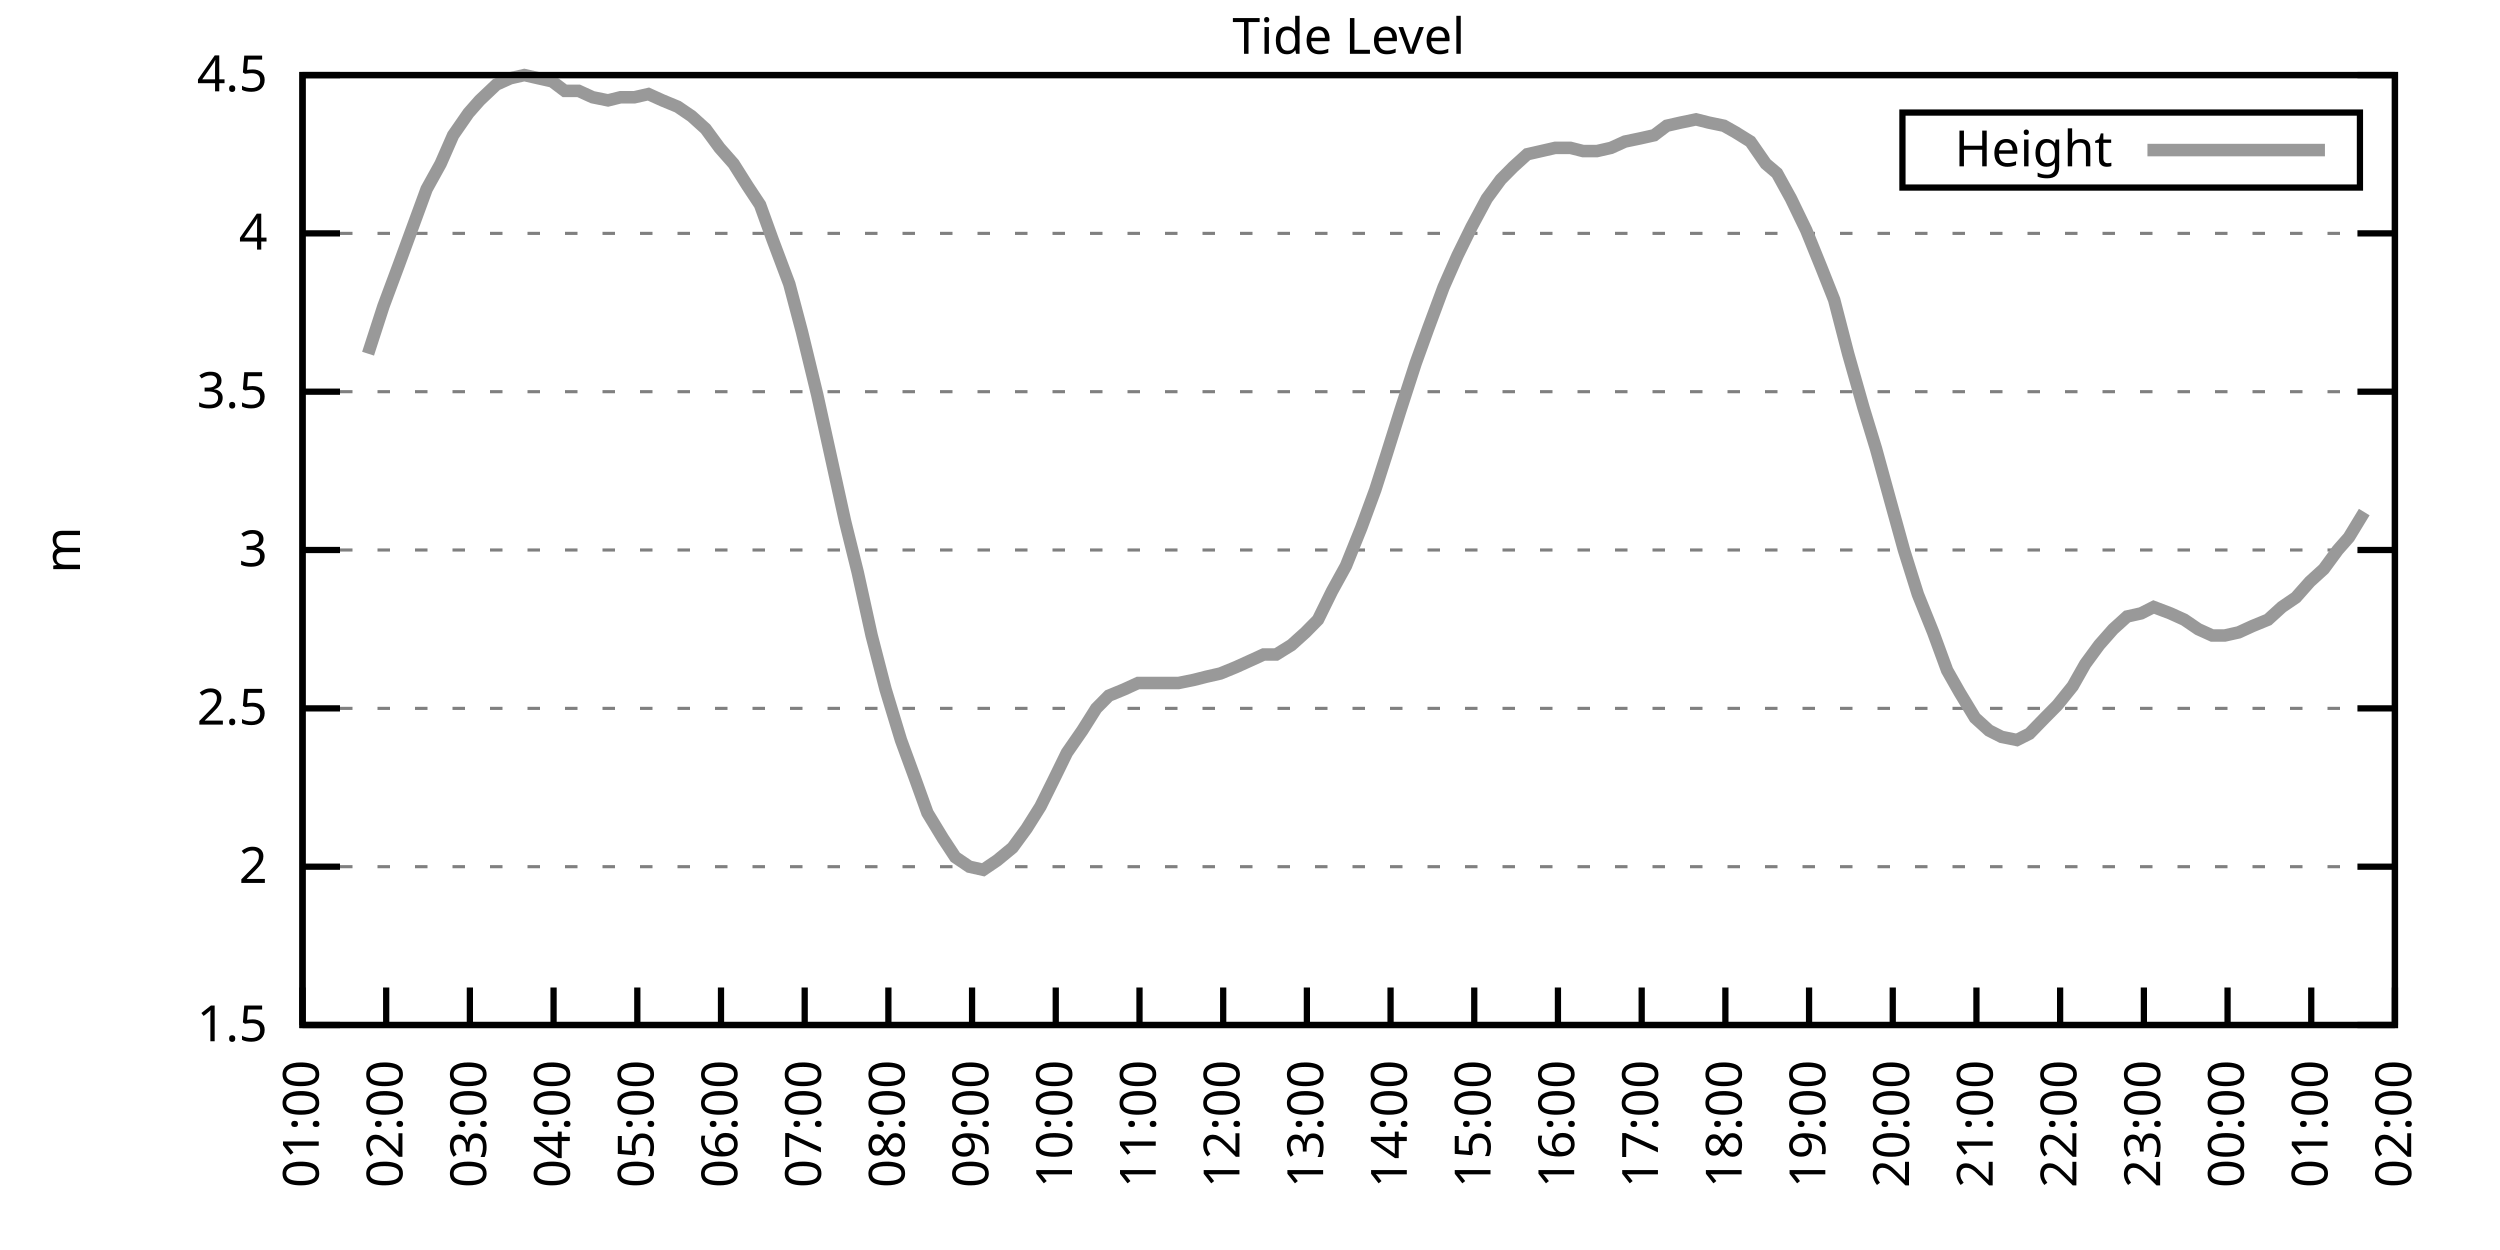
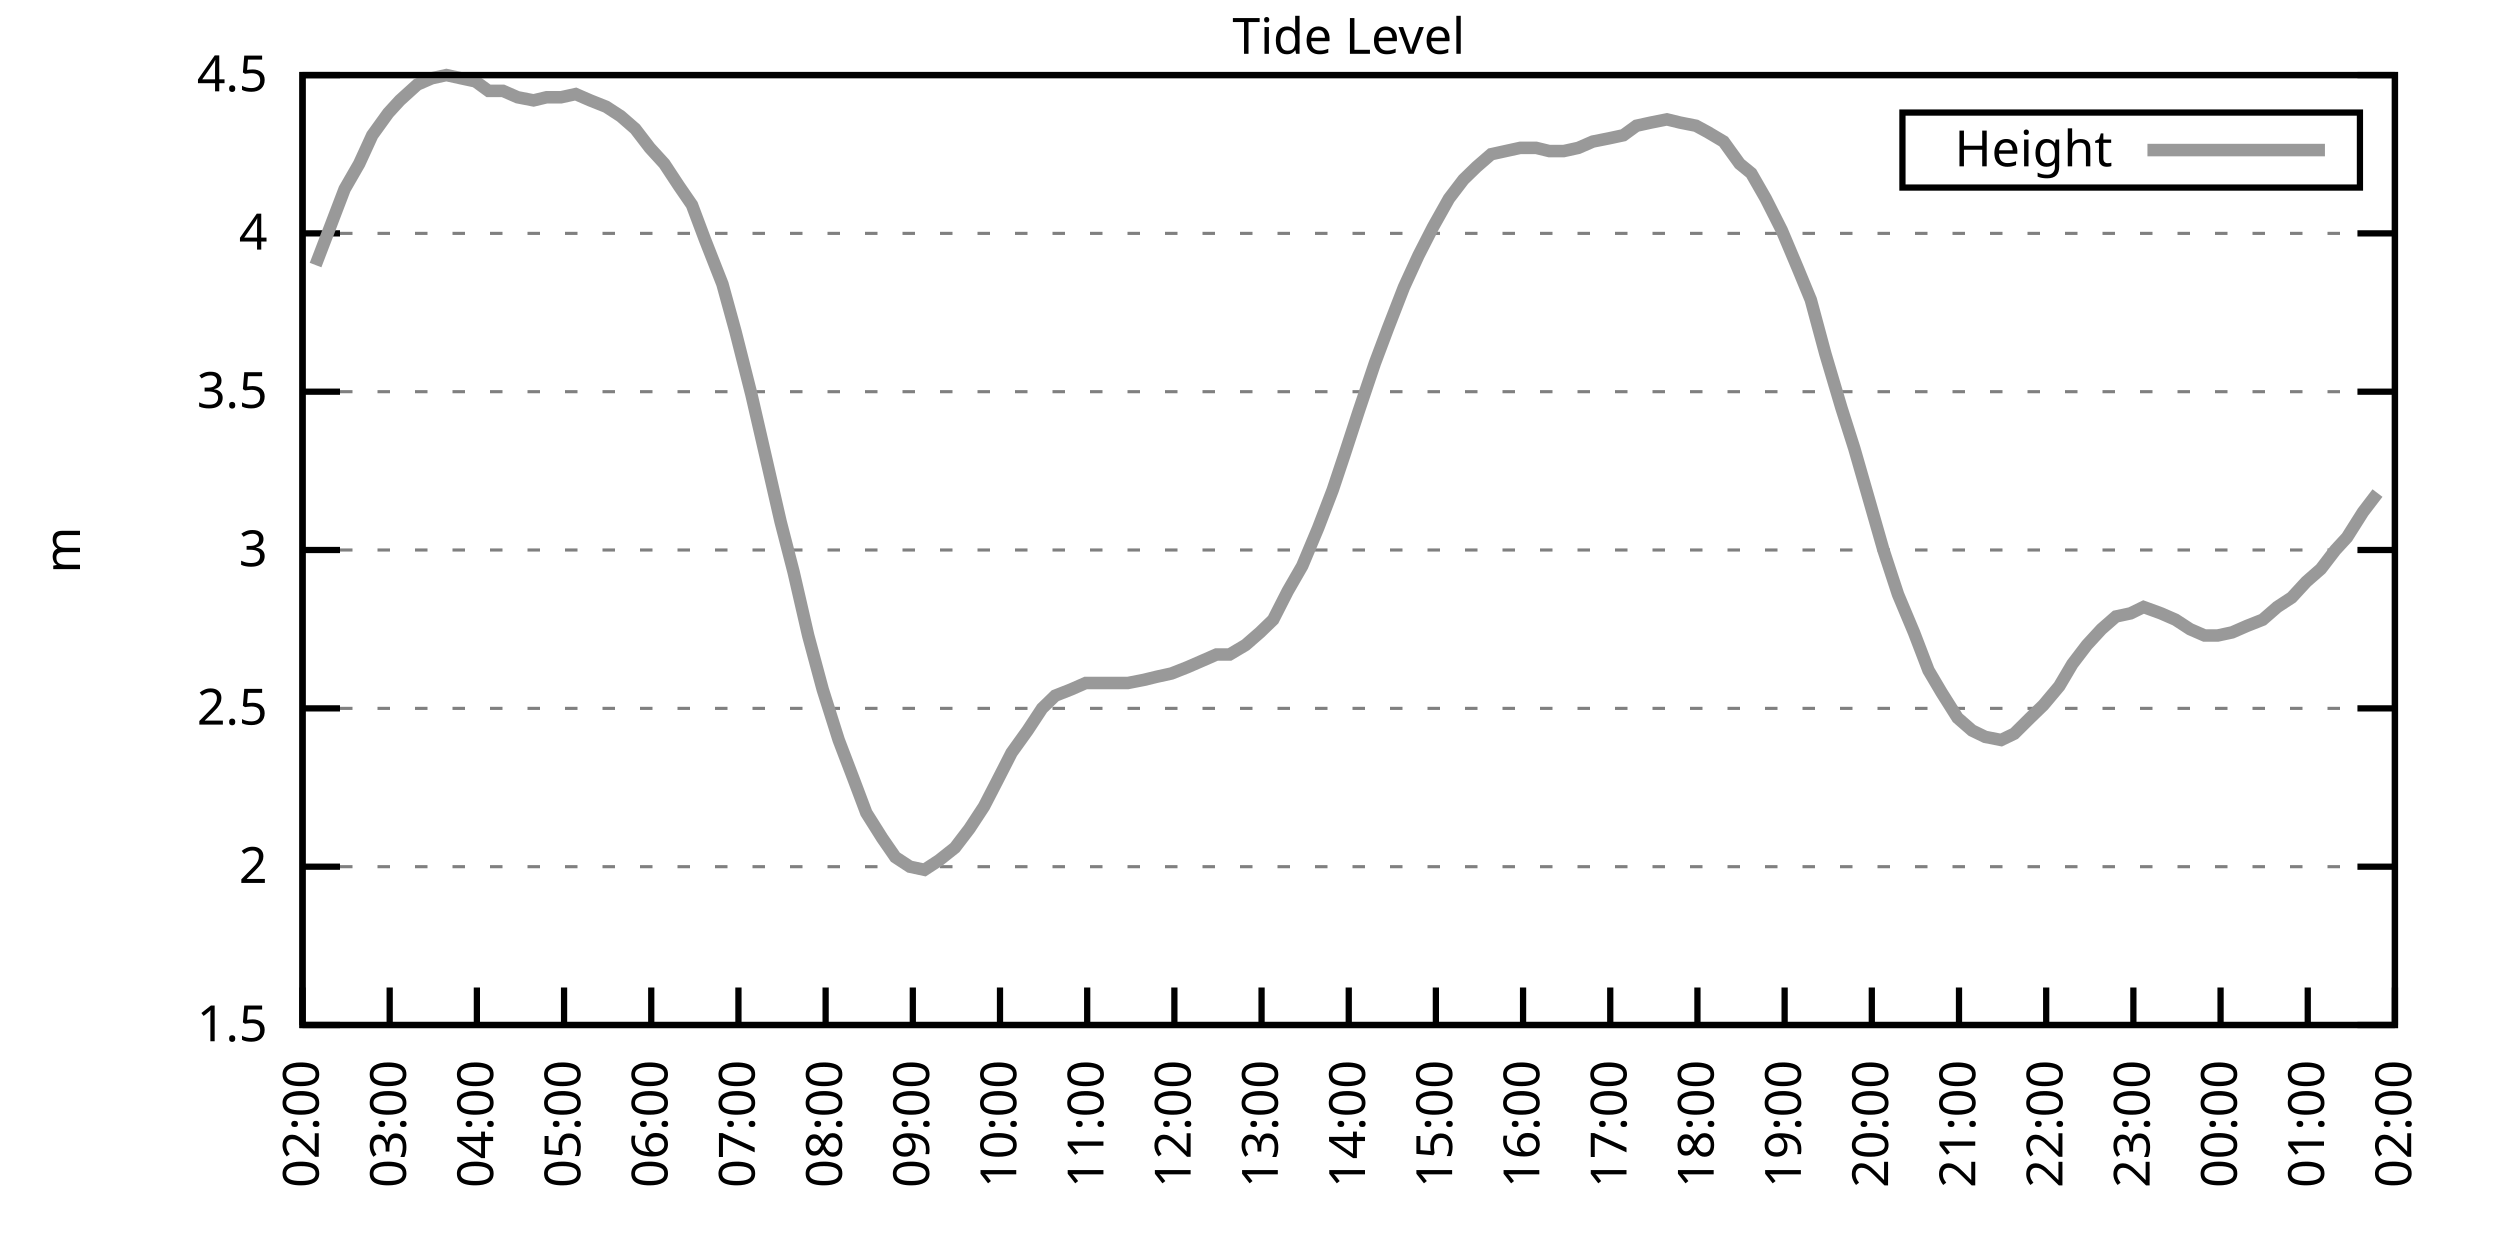
<svg xmlns="http://www.w3.org/2000/svg" xmlns:xlink="http://www.w3.org/1999/xlink" width="400" height="200" viewBox="0 0 400 200">
  <g id="gnuplot_canvas">
    <rect x="0" y="0" width="400" height="200" fill="none" />
    <defs>
      <circle id="gpDot" r="0.5" stroke-width="0.5" stroke="currentColor" />
      <path id="gpPt0" stroke-width="0.333" stroke="currentColor" d="M-1,0 h2 M0,-1 v2" />
      <path id="gpPt1" stroke-width="0.333" stroke="currentColor" d="M-1,-1 L1,1 M1,-1 L-1,1" />
      <path id="gpPt2" stroke-width="0.333" stroke="currentColor" d="M-1,0 L1,0 M0,-1 L0,1 M-1,-1 L1,1 M-1,1 L1,-1" />
      <rect id="gpPt3" stroke-width="0.333" stroke="currentColor" x="-1" y="-1" width="2" height="2" />
      <rect id="gpPt4" stroke-width="0.333" stroke="currentColor" fill="currentColor" x="-1" y="-1" width="2" height="2" />
      <circle id="gpPt5" stroke-width="0.333" stroke="currentColor" cx="0" cy="0" r="1" />
      <use xlink:href="#gpPt5" id="gpPt6" fill="currentColor" stroke="none" />
      <path id="gpPt7" stroke-width="0.333" stroke="currentColor" d="M0,-1.33 L-1.33,0.67 L1.33,0.67 z" />
      <use xlink:href="#gpPt7" id="gpPt8" fill="currentColor" stroke="none" />
      <use xlink:href="#gpPt7" id="gpPt9" stroke="currentColor" transform="rotate(180)" />
      <use xlink:href="#gpPt9" id="gpPt10" fill="currentColor" stroke="none" />
      <use xlink:href="#gpPt3" id="gpPt11" stroke="currentColor" transform="rotate(45)" />
      <use xlink:href="#gpPt11" id="gpPt12" fill="currentColor" stroke="none" />
      <path id="gpPt13" stroke-width="0.333" stroke="currentColor" d="M0,1.330 L1.265,0.411 L0.782,-1.067 L-0.782,-1.076 L-1.265,0.411 z" />
      <use xlink:href="#gpPt13" id="gpPt14" fill="currentColor" stroke="none" />
      <filter id="textbox" filterUnits="objectBoundingBox" x="0" y="0" height="1" width="1">
        <feFlood flood-color="white" flood-opacity="1" result="bgnd" />
        <feComposite in="SourceGraphic" in2="bgnd" operator="atop" />
      </filter>
      <filter id="greybox" filterUnits="objectBoundingBox" x="0" y="0" height="1" width="1">
        <feFlood flood-color="lightgrey" flood-opacity="1" result="grey" />
        <feComposite in="SourceGraphic" in2="grey" operator="atop" />
      </filter>
    </defs>
    <g fill="none" color="white" stroke="currentColor" stroke-width="1.00" stroke-linecap="butt" stroke-linejoin="miter">
</g>
    <g fill="none" color="black" stroke="currentColor" stroke-width="1.00" stroke-linecap="butt" stroke-linejoin="miter">
      <g stroke="none" shape-rendering="crispEdges">
        <polygon fill="rgb(255, 255, 255)" points="48.40,164.00 383.18,164.00 383.18,12.02 48.40,12.02 " />
      </g>
    </g>
    <g fill="none" color="black" stroke="currentColor" stroke-width="1.00" stroke-linecap="butt" stroke-linejoin="miter">
</g>
    <g fill="none" color="black" stroke="black" stroke-width="0.50" stroke-linecap="butt" stroke-linejoin="miter">
</g>
    <g fill="none" color="gray" stroke="currentColor" stroke-width="0.50" stroke-linecap="butt" stroke-linejoin="miter">
      <path stroke="gray" stroke-dasharray="2,4" class="gridline" d="M48.40,164.00 L383.19,164.00  " />
    </g>
    <g fill="none" color="gray" stroke="gray" stroke-width="1.00" stroke-linecap="butt" stroke-linejoin="miter">
</g>
    <g fill="none" color="black" stroke="currentColor" stroke-width="1.00" stroke-linecap="butt" stroke-linejoin="miter">
      <path stroke="black" d="M48.40,164.00 L54.40,164.00 M383.19,164.00 L377.19,164.00  " />
      <g transform="translate(42.80,166.60)" stroke="none" fill="black" font-family="Sans" font-size="8.00" text-anchor="end">
        <text>
          <tspan font-family="Sans"> 1.5</tspan>
        </text>
      </g>
    </g>
    <g fill="none" color="black" stroke="currentColor" stroke-width="1.00" stroke-linecap="butt" stroke-linejoin="miter">
</g>
    <g fill="none" color="black" stroke="black" stroke-width="0.50" stroke-linecap="butt" stroke-linejoin="miter">
</g>
    <g fill="none" color="gray" stroke="currentColor" stroke-width="0.50" stroke-linecap="butt" stroke-linejoin="miter">
      <path stroke="gray" stroke-dasharray="2,4" class="gridline" d="M48.40,138.67 L383.19,138.67  " />
    </g>
    <g fill="none" color="gray" stroke="gray" stroke-width="1.00" stroke-linecap="butt" stroke-linejoin="miter">
</g>
    <g fill="none" color="black" stroke="currentColor" stroke-width="1.00" stroke-linecap="butt" stroke-linejoin="miter">
      <path stroke="black" d="M48.40,138.67 L54.40,138.67 M383.19,138.67 L377.19,138.67  " />
      <g transform="translate(42.80,141.27)" stroke="none" fill="black" font-family="Sans" font-size="8.00" text-anchor="end">
        <text>
          <tspan font-family="Sans"> 2</tspan>
        </text>
      </g>
    </g>
    <g fill="none" color="black" stroke="currentColor" stroke-width="1.00" stroke-linecap="butt" stroke-linejoin="miter">
</g>
    <g fill="none" color="black" stroke="black" stroke-width="0.50" stroke-linecap="butt" stroke-linejoin="miter">
</g>
    <g fill="none" color="gray" stroke="currentColor" stroke-width="0.50" stroke-linecap="butt" stroke-linejoin="miter">
      <path stroke="gray" stroke-dasharray="2,4" class="gridline" d="M48.40,113.34 L383.19,113.34  " />
    </g>
    <g fill="none" color="gray" stroke="gray" stroke-width="1.00" stroke-linecap="butt" stroke-linejoin="miter">
</g>
    <g fill="none" color="black" stroke="currentColor" stroke-width="1.00" stroke-linecap="butt" stroke-linejoin="miter">
      <path stroke="black" d="M48.40,113.34 L54.40,113.34 M383.19,113.34 L377.19,113.34  " />
      <g transform="translate(42.80,115.94)" stroke="none" fill="black" font-family="Sans" font-size="8.00" text-anchor="end">
        <text>
          <tspan font-family="Sans"> 2.5</tspan>
        </text>
      </g>
    </g>
    <g fill="none" color="black" stroke="currentColor" stroke-width="1.00" stroke-linecap="butt" stroke-linejoin="miter">
</g>
    <g fill="none" color="black" stroke="black" stroke-width="0.50" stroke-linecap="butt" stroke-linejoin="miter">
</g>
    <g fill="none" color="gray" stroke="currentColor" stroke-width="0.50" stroke-linecap="butt" stroke-linejoin="miter">
      <path stroke="gray" stroke-dasharray="2,4" class="gridline" d="M48.40,88.00 L383.19,88.00  " />
    </g>
    <g fill="none" color="gray" stroke="gray" stroke-width="1.00" stroke-linecap="butt" stroke-linejoin="miter">
</g>
    <g fill="none" color="black" stroke="currentColor" stroke-width="1.00" stroke-linecap="butt" stroke-linejoin="miter">
      <path stroke="black" d="M48.40,88.00 L54.40,88.00 M383.19,88.00 L377.19,88.00  " />
      <g transform="translate(42.80,90.60)" stroke="none" fill="black" font-family="Sans" font-size="8.00" text-anchor="end">
        <text>
          <tspan font-family="Sans"> 3</tspan>
        </text>
      </g>
    </g>
    <g fill="none" color="black" stroke="currentColor" stroke-width="1.00" stroke-linecap="butt" stroke-linejoin="miter">
</g>
    <g fill="none" color="black" stroke="black" stroke-width="0.50" stroke-linecap="butt" stroke-linejoin="miter">
</g>
    <g fill="none" color="gray" stroke="currentColor" stroke-width="0.50" stroke-linecap="butt" stroke-linejoin="miter">
      <path stroke="gray" stroke-dasharray="2,4" class="gridline" d="M48.40,62.67 L383.19,62.67  " />
    </g>
    <g fill="none" color="gray" stroke="gray" stroke-width="1.00" stroke-linecap="butt" stroke-linejoin="miter">
</g>
    <g fill="none" color="black" stroke="currentColor" stroke-width="1.00" stroke-linecap="butt" stroke-linejoin="miter">
      <path stroke="black" d="M48.40,62.67 L54.40,62.67 M383.19,62.67 L377.19,62.67  " />
      <g transform="translate(42.80,65.27)" stroke="none" fill="black" font-family="Sans" font-size="8.00" text-anchor="end">
        <text>
          <tspan font-family="Sans"> 3.5</tspan>
        </text>
      </g>
    </g>
    <g fill="none" color="black" stroke="currentColor" stroke-width="1.00" stroke-linecap="butt" stroke-linejoin="miter">
</g>
    <g fill="none" color="black" stroke="black" stroke-width="0.50" stroke-linecap="butt" stroke-linejoin="miter">
</g>
    <g fill="none" color="gray" stroke="currentColor" stroke-width="0.50" stroke-linecap="butt" stroke-linejoin="miter">
      <path stroke="gray" stroke-dasharray="2,4" class="gridline" d="M48.40,37.34 L383.19,37.34  " />
    </g>
    <g fill="none" color="gray" stroke="gray" stroke-width="1.00" stroke-linecap="butt" stroke-linejoin="miter">
</g>
    <g fill="none" color="black" stroke="currentColor" stroke-width="1.00" stroke-linecap="butt" stroke-linejoin="miter">
      <path stroke="black" d="M48.40,37.34 L54.40,37.34 M383.19,37.34 L377.19,37.34  " />
      <g transform="translate(42.80,39.94)" stroke="none" fill="black" font-family="Sans" font-size="8.00" text-anchor="end">
        <text>
          <tspan font-family="Sans"> 4</tspan>
        </text>
      </g>
    </g>
    <g fill="none" color="black" stroke="currentColor" stroke-width="1.00" stroke-linecap="butt" stroke-linejoin="miter">
</g>
    <g fill="none" color="black" stroke="black" stroke-width="0.50" stroke-linecap="butt" stroke-linejoin="miter">
</g>
    <g fill="none" color="gray" stroke="currentColor" stroke-width="0.50" stroke-linecap="butt" stroke-linejoin="miter">
      <path stroke="gray" stroke-dasharray="2,4" class="gridline" d="M48.40,12.01 L383.19,12.01  " />
    </g>
    <g fill="none" color="gray" stroke="gray" stroke-width="1.00" stroke-linecap="butt" stroke-linejoin="miter">
</g>
    <g fill="none" color="black" stroke="currentColor" stroke-width="1.00" stroke-linecap="butt" stroke-linejoin="miter">
      <path stroke="black" d="M48.40,12.01 L54.40,12.01 M383.19,12.01 L377.19,12.01  " />
      <g transform="translate(42.80,14.61)" stroke="none" fill="black" font-family="Sans" font-size="8.00" text-anchor="end">
        <text>
          <tspan font-family="Sans"> 4.5</tspan>
        </text>
      </g>
    </g>
    <g fill="none" color="black" stroke="currentColor" stroke-width="1.00" stroke-linecap="butt" stroke-linejoin="miter">
      <path stroke="black" d="M48.40,164.00 L48.40,158.00  " />
      <g transform="translate(51.00,169.60) rotate(270.00)" stroke="none" fill="black" font-family="Sans" font-size="8.00" text-anchor="end">
        <text>
-           <tspan font-family="Sans">01:00</tspan>
-         </text>
-       </g>
-     </g>
-     <g fill="none" color="black" stroke="currentColor" stroke-width="1.00" stroke-linecap="butt" stroke-linejoin="miter">
-       <path stroke="black" d="M61.79,164.00 L61.79,158.00  " />
-       <g transform="translate(64.39,169.60) rotate(270.00)" stroke="none" fill="black" font-family="Sans" font-size="8.00" text-anchor="end">
-         <text>
          <tspan font-family="Sans">02:00</tspan>
        </text>
      </g>
    </g>
    <g fill="none" color="black" stroke="currentColor" stroke-width="1.00" stroke-linecap="butt" stroke-linejoin="miter">
-       <path stroke="black" d="M75.18,164.00 L75.18,158.00  " />
-       <g transform="translate(77.78,169.60) rotate(270.00)" stroke="none" fill="black" font-family="Sans" font-size="8.00" text-anchor="end">
+       <path stroke="black" d="M62.35,164.00 L62.35,158.00  " />
+       <g transform="translate(64.95,169.60) rotate(270.00)" stroke="none" fill="black" font-family="Sans" font-size="8.00" text-anchor="end">
        <text>
          <tspan font-family="Sans">03:00</tspan>
        </text>
      </g>
    </g>
    <g fill="none" color="black" stroke="currentColor" stroke-width="1.00" stroke-linecap="butt" stroke-linejoin="miter">
-       <path stroke="black" d="M88.57,164.00 L88.57,158.00  " />
-       <g transform="translate(91.17,169.60) rotate(270.00)" stroke="none" fill="black" font-family="Sans" font-size="8.00" text-anchor="end">
+       <path stroke="black" d="M76.30,164.00 L76.30,158.00  " />
+       <g transform="translate(78.90,169.60) rotate(270.00)" stroke="none" fill="black" font-family="Sans" font-size="8.00" text-anchor="end">
        <text>
          <tspan font-family="Sans">04:00</tspan>
        </text>
      </g>
    </g>
    <g fill="none" color="black" stroke="currentColor" stroke-width="1.00" stroke-linecap="butt" stroke-linejoin="miter">
-       <path stroke="black" d="M101.97,164.00 L101.97,158.00  " />
-       <g transform="translate(104.57,169.60) rotate(270.00)" stroke="none" fill="black" font-family="Sans" font-size="8.00" text-anchor="end">
+       <path stroke="black" d="M90.25,164.00 L90.25,158.00  " />
+       <g transform="translate(92.85,169.60) rotate(270.00)" stroke="none" fill="black" font-family="Sans" font-size="8.00" text-anchor="end">
        <text>
          <tspan font-family="Sans">05:00</tspan>
        </text>
      </g>
    </g>
    <g fill="none" color="black" stroke="currentColor" stroke-width="1.00" stroke-linecap="butt" stroke-linejoin="miter">
-       <path stroke="black" d="M115.36,164.00 L115.36,158.00  " />
-       <g transform="translate(117.96,169.60) rotate(270.00)" stroke="none" fill="black" font-family="Sans" font-size="8.00" text-anchor="end">
+       <path stroke="black" d="M104.20,164.00 L104.20,158.00  " />
+       <g transform="translate(106.80,169.60) rotate(270.00)" stroke="none" fill="black" font-family="Sans" font-size="8.00" text-anchor="end">
        <text>
          <tspan font-family="Sans">06:00</tspan>
        </text>
      </g>
    </g>
    <g fill="none" color="black" stroke="currentColor" stroke-width="1.00" stroke-linecap="butt" stroke-linejoin="miter">
-       <path stroke="black" d="M128.75,164.00 L128.75,158.00  " />
-       <g transform="translate(131.35,169.60) rotate(270.00)" stroke="none" fill="black" font-family="Sans" font-size="8.00" text-anchor="end">
+       <path stroke="black" d="M118.15,164.00 L118.15,158.00  " />
+       <g transform="translate(120.75,169.60) rotate(270.00)" stroke="none" fill="black" font-family="Sans" font-size="8.00" text-anchor="end">
        <text>
          <tspan font-family="Sans">07:00</tspan>
        </text>
      </g>
    </g>
    <g fill="none" color="black" stroke="currentColor" stroke-width="1.00" stroke-linecap="butt" stroke-linejoin="miter">
-       <path stroke="black" d="M142.14,164.00 L142.14,158.00  " />
-       <g transform="translate(144.74,169.60) rotate(270.00)" stroke="none" fill="black" font-family="Sans" font-size="8.00" text-anchor="end">
+       <path stroke="black" d="M132.10,164.00 L132.10,158.00  " />
+       <g transform="translate(134.70,169.60) rotate(270.00)" stroke="none" fill="black" font-family="Sans" font-size="8.00" text-anchor="end">
        <text>
          <tspan font-family="Sans">08:00</tspan>
        </text>
      </g>
    </g>
    <g fill="none" color="black" stroke="currentColor" stroke-width="1.00" stroke-linecap="butt" stroke-linejoin="miter">
-       <path stroke="black" d="M155.53,164.00 L155.53,158.00  " />
-       <g transform="translate(158.13,169.60) rotate(270.00)" stroke="none" fill="black" font-family="Sans" font-size="8.00" text-anchor="end">
+       <path stroke="black" d="M146.05,164.00 L146.05,158.00  " />
+       <g transform="translate(148.65,169.60) rotate(270.00)" stroke="none" fill="black" font-family="Sans" font-size="8.00" text-anchor="end">
        <text>
          <tspan font-family="Sans">09:00</tspan>
        </text>
      </g>
    </g>
    <g fill="none" color="black" stroke="currentColor" stroke-width="1.00" stroke-linecap="butt" stroke-linejoin="miter">
-       <path stroke="black" d="M168.92,164.00 L168.92,158.00  " />
-       <g transform="translate(171.52,169.60) rotate(270.00)" stroke="none" fill="black" font-family="Sans" font-size="8.00" text-anchor="end">
+       <path stroke="black" d="M160.00,164.00 L160.00,158.00  " />
+       <g transform="translate(162.60,169.60) rotate(270.00)" stroke="none" fill="black" font-family="Sans" font-size="8.00" text-anchor="end">
        <text>
          <tspan font-family="Sans">10:00</tspan>
        </text>
      </g>
    </g>
    <g fill="none" color="black" stroke="currentColor" stroke-width="1.00" stroke-linecap="butt" stroke-linejoin="miter">
-       <path stroke="black" d="M182.32,164.00 L182.32,158.00  " />
-       <g transform="translate(184.92,169.60) rotate(270.00)" stroke="none" fill="black" font-family="Sans" font-size="8.00" text-anchor="end">
+       <path stroke="black" d="M173.95,164.00 L173.95,158.00  " />
+       <g transform="translate(176.55,169.60) rotate(270.00)" stroke="none" fill="black" font-family="Sans" font-size="8.00" text-anchor="end">
        <text>
          <tspan font-family="Sans">11:00</tspan>
        </text>
      </g>
    </g>
    <g fill="none" color="black" stroke="currentColor" stroke-width="1.00" stroke-linecap="butt" stroke-linejoin="miter">
-       <path stroke="black" d="M195.71,164.00 L195.71,158.00  " />
-       <g transform="translate(198.31,169.60) rotate(270.00)" stroke="none" fill="black" font-family="Sans" font-size="8.00" text-anchor="end">
+       <path stroke="black" d="M187.90,164.00 L187.90,158.00  " />
+       <g transform="translate(190.50,169.60) rotate(270.00)" stroke="none" fill="black" font-family="Sans" font-size="8.00" text-anchor="end">
        <text>
          <tspan font-family="Sans">12:00</tspan>
        </text>
      </g>
    </g>
    <g fill="none" color="black" stroke="currentColor" stroke-width="1.00" stroke-linecap="butt" stroke-linejoin="miter">
-       <path stroke="black" d="M209.10,164.00 L209.10,158.00  " />
-       <g transform="translate(211.70,169.60) rotate(270.00)" stroke="none" fill="black" font-family="Sans" font-size="8.00" text-anchor="end">
+       <path stroke="black" d="M201.85,164.00 L201.85,158.00  " />
+       <g transform="translate(204.45,169.60) rotate(270.00)" stroke="none" fill="black" font-family="Sans" font-size="8.00" text-anchor="end">
        <text>
          <tspan font-family="Sans">13:00</tspan>
        </text>
      </g>
    </g>
    <g fill="none" color="black" stroke="currentColor" stroke-width="1.00" stroke-linecap="butt" stroke-linejoin="miter">
-       <path stroke="black" d="M222.49,164.00 L222.49,158.00  " />
-       <g transform="translate(225.09,169.60) rotate(270.00)" stroke="none" fill="black" font-family="Sans" font-size="8.00" text-anchor="end">
+       <path stroke="black" d="M215.80,164.00 L215.80,158.00  " />
+       <g transform="translate(218.40,169.60) rotate(270.00)" stroke="none" fill="black" font-family="Sans" font-size="8.00" text-anchor="end">
        <text>
          <tspan font-family="Sans">14:00</tspan>
        </text>
      </g>
    </g>
    <g fill="none" color="black" stroke="currentColor" stroke-width="1.00" stroke-linecap="butt" stroke-linejoin="miter">
-       <path stroke="black" d="M235.88,164.00 L235.88,158.00  " />
-       <g transform="translate(238.48,169.60) rotate(270.00)" stroke="none" fill="black" font-family="Sans" font-size="8.00" text-anchor="end">
+       <path stroke="black" d="M229.74,164.00 L229.74,158.00  " />
+       <g transform="translate(232.34,169.60) rotate(270.00)" stroke="none" fill="black" font-family="Sans" font-size="8.00" text-anchor="end">
        <text>
          <tspan font-family="Sans">15:00</tspan>
        </text>
      </g>
    </g>
    <g fill="none" color="black" stroke="currentColor" stroke-width="1.00" stroke-linecap="butt" stroke-linejoin="miter">
-       <path stroke="black" d="M249.27,164.00 L249.27,158.00  " />
-       <g transform="translate(251.87,169.60) rotate(270.00)" stroke="none" fill="black" font-family="Sans" font-size="8.00" text-anchor="end">
+       <path stroke="black" d="M243.69,164.00 L243.69,158.00  " />
+       <g transform="translate(246.29,169.60) rotate(270.00)" stroke="none" fill="black" font-family="Sans" font-size="8.00" text-anchor="end">
        <text>
          <tspan font-family="Sans">16:00</tspan>
        </text>
      </g>
    </g>
    <g fill="none" color="black" stroke="currentColor" stroke-width="1.00" stroke-linecap="butt" stroke-linejoin="miter">
-       <path stroke="black" d="M262.67,164.00 L262.67,158.00  " />
-       <g transform="translate(265.27,169.60) rotate(270.00)" stroke="none" fill="black" font-family="Sans" font-size="8.00" text-anchor="end">
+       <path stroke="black" d="M257.64,164.00 L257.64,158.00  " />
+       <g transform="translate(260.24,169.60) rotate(270.00)" stroke="none" fill="black" font-family="Sans" font-size="8.00" text-anchor="end">
        <text>
          <tspan font-family="Sans">17:00</tspan>
        </text>
      </g>
    </g>
    <g fill="none" color="black" stroke="currentColor" stroke-width="1.00" stroke-linecap="butt" stroke-linejoin="miter">
-       <path stroke="black" d="M276.06,164.00 L276.06,158.00  " />
-       <g transform="translate(278.66,169.60) rotate(270.00)" stroke="none" fill="black" font-family="Sans" font-size="8.00" text-anchor="end">
+       <path stroke="black" d="M271.59,164.00 L271.59,158.00  " />
+       <g transform="translate(274.19,169.60) rotate(270.00)" stroke="none" fill="black" font-family="Sans" font-size="8.00" text-anchor="end">
        <text>
          <tspan font-family="Sans">18:00</tspan>
        </text>
      </g>
    </g>
    <g fill="none" color="black" stroke="currentColor" stroke-width="1.00" stroke-linecap="butt" stroke-linejoin="miter">
-       <path stroke="black" d="M289.45,164.00 L289.45,158.00  " />
-       <g transform="translate(292.05,169.60) rotate(270.00)" stroke="none" fill="black" font-family="Sans" font-size="8.00" text-anchor="end">
+       <path stroke="black" d="M285.54,164.00 L285.54,158.00  " />
+       <g transform="translate(288.14,169.60) rotate(270.00)" stroke="none" fill="black" font-family="Sans" font-size="8.00" text-anchor="end">
        <text>
          <tspan font-family="Sans">19:00</tspan>
        </text>
      </g>
    </g>
    <g fill="none" color="black" stroke="currentColor" stroke-width="1.00" stroke-linecap="butt" stroke-linejoin="miter">
-       <path stroke="black" d="M302.84,164.00 L302.84,158.00  " />
-       <g transform="translate(305.44,169.60) rotate(270.00)" stroke="none" fill="black" font-family="Sans" font-size="8.00" text-anchor="end">
+       <path stroke="black" d="M299.49,164.00 L299.49,158.00  " />
+       <g transform="translate(302.09,169.60) rotate(270.00)" stroke="none" fill="black" font-family="Sans" font-size="8.00" text-anchor="end">
        <text>
          <tspan font-family="Sans">20:00</tspan>
        </text>
      </g>
    </g>
    <g fill="none" color="black" stroke="currentColor" stroke-width="1.00" stroke-linecap="butt" stroke-linejoin="miter">
-       <path stroke="black" d="M316.23,164.00 L316.23,158.00  " />
-       <g transform="translate(318.83,169.60) rotate(270.00)" stroke="none" fill="black" font-family="Sans" font-size="8.00" text-anchor="end">
+       <path stroke="black" d="M313.44,164.00 L313.44,158.00  " />
+       <g transform="translate(316.04,169.60) rotate(270.00)" stroke="none" fill="black" font-family="Sans" font-size="8.00" text-anchor="end">
        <text>
          <tspan font-family="Sans">21:00</tspan>
        </text>
      </g>
    </g>
    <g fill="none" color="black" stroke="currentColor" stroke-width="1.00" stroke-linecap="butt" stroke-linejoin="miter">
-       <path stroke="black" d="M329.62,164.00 L329.62,158.00  " />
-       <g transform="translate(332.22,169.60) rotate(270.00)" stroke="none" fill="black" font-family="Sans" font-size="8.00" text-anchor="end">
+       <path stroke="black" d="M327.39,164.00 L327.39,158.00  " />
+       <g transform="translate(329.99,169.60) rotate(270.00)" stroke="none" fill="black" font-family="Sans" font-size="8.00" text-anchor="end">
        <text>
          <tspan font-family="Sans">22:00</tspan>
        </text>
      </g>
    </g>
    <g fill="none" color="black" stroke="currentColor" stroke-width="1.00" stroke-linecap="butt" stroke-linejoin="miter">
-       <path stroke="black" d="M343.02,164.00 L343.02,158.00  " />
-       <g transform="translate(345.62,169.60) rotate(270.00)" stroke="none" fill="black" font-family="Sans" font-size="8.00" text-anchor="end">
+       <path stroke="black" d="M341.34,164.00 L341.34,158.00  " />
+       <g transform="translate(343.94,169.60) rotate(270.00)" stroke="none" fill="black" font-family="Sans" font-size="8.00" text-anchor="end">
        <text>
          <tspan font-family="Sans">23:00</tspan>
        </text>
      </g>
    </g>
    <g fill="none" color="black" stroke="currentColor" stroke-width="1.00" stroke-linecap="butt" stroke-linejoin="miter">
-       <path stroke="black" d="M356.41,164.00 L356.41,158.00  " />
-       <g transform="translate(359.01,169.60) rotate(270.00)" stroke="none" fill="black" font-family="Sans" font-size="8.00" text-anchor="end">
+       <path stroke="black" d="M355.29,164.00 L355.29,158.00  " />
+       <g transform="translate(357.89,169.60) rotate(270.00)" stroke="none" fill="black" font-family="Sans" font-size="8.00" text-anchor="end">
        <text>
          <tspan font-family="Sans">00:00</tspan>
        </text>
      </g>
    </g>
    <g fill="none" color="black" stroke="currentColor" stroke-width="1.00" stroke-linecap="butt" stroke-linejoin="miter">
-       <path stroke="black" d="M369.80,164.00 L369.80,158.00  " />
-       <g transform="translate(372.40,169.60) rotate(270.00)" stroke="none" fill="black" font-family="Sans" font-size="8.00" text-anchor="end">
+       <path stroke="black" d="M369.24,164.00 L369.24,158.00  " />
+       <g transform="translate(371.84,169.60) rotate(270.00)" stroke="none" fill="black" font-family="Sans" font-size="8.00" text-anchor="end">
        <text>
          <tspan font-family="Sans">01:00</tspan>
        </text>
      </g>
    </g>
    <g fill="none" color="black" stroke="currentColor" stroke-width="1.00" stroke-linecap="butt" stroke-linejoin="miter">
      <path stroke="black" d="M383.19,164.00 L383.19,158.00  " />
      <g transform="translate(385.79,169.60) rotate(270.00)" stroke="none" fill="black" font-family="Sans" font-size="8.00" text-anchor="end">
        <text>
          <tspan font-family="Sans">02:00</tspan>
        </text>
      </g>
    </g>
    <g fill="none" color="black" stroke="currentColor" stroke-width="1.00" stroke-linecap="butt" stroke-linejoin="miter">
</g>
    <g fill="none" color="black" stroke="currentColor" stroke-width="1.00" stroke-linecap="butt" stroke-linejoin="miter">
      <path stroke="black" d="M48.40,12.01 L48.40,164.00 L383.19,164.00 L383.19,12.01 L48.40,12.01 Z  " />
    </g>
    <g fill="none" color="black" stroke="currentColor" stroke-width="1.00" stroke-linecap="butt" stroke-linejoin="miter">
</g>
    <g fill="none" color="black" stroke="currentColor" stroke-width="1.00" stroke-linecap="butt" stroke-linejoin="miter">
      <path stroke="black" d="M304.39,30.01 L304.39,18.01 L377.59,18.01 L377.59,30.01 L304.39,30.01 Z  " />
    </g>
    <g id="Tide_level_plot_1">
      <g fill="none" color="white" stroke="black" stroke-width="2.00" stroke-linecap="butt" stroke-linejoin="miter">
</g>
      <g fill="none" color="black" stroke="currentColor" stroke-width="2.00" stroke-linecap="butt" stroke-linejoin="miter">
        <g transform="translate(337.99,26.61)" stroke="none" fill="black" font-family="Sans" font-size="8.00" text-anchor="end">
          <text>
            <tspan font-family="Sans">Height</tspan>
          </text>
        </g>
      </g>
      <g fill="none" color="black" stroke="currentColor" stroke-width="2.00" stroke-linecap="butt" stroke-linejoin="miter">
-         <path stroke="rgb(153, 153, 153)" d="M343.59,24.01 L371.99,24.01 M58.89,56.59 L61.35,48.99 L63.80,42.41 L66.03,36.33 L68.26,30.25 L70.50,26.20   L72.50,21.64 L74.96,18.09 L76.75,16.06 L79.42,13.53 L81.66,12.52 L83.89,12.01 L86.12,12.52 L88.35,13.02   L90.36,14.54 L92.59,14.54 L94.82,15.56 L97.28,16.06 L99.29,15.56 L101.52,15.56 L103.75,15.05 L105.98,16.06   L108.44,17.08 L110.67,18.60 L112.90,20.62 L115.13,23.66 L117.37,26.20 L119.60,29.74 L121.61,32.78 L123.62,38.35   L126.29,45.45 L128.30,53.05 L130.76,63.18 L132.99,73.31 L135.22,83.45 L137.23,91.55 L139.46,101.68 L141.69,110.30   L144.15,118.40 L146.38,124.48 L148.39,130.06 L150.85,134.11 L152.85,137.15 L155.09,138.67 L157.32,139.17 L159.55,137.66   L162.01,135.63 L164.24,132.59 L166.47,129.04 L168.48,124.99 L170.71,120.43 L173.17,116.88 L175.40,113.34 L177.41,111.31   L179.86,110.30 L182.09,109.28 L183.88,109.28 L186.33,109.28 L188.57,109.28 L191.02,108.78 L193.03,108.27 L195.26,107.76   L197.72,106.75 L199.95,105.74 L202.18,104.72 L204.19,104.72 L206.64,103.20 L208.88,101.18 L210.88,99.15 L213.12,94.59   L215.35,90.54 L217.80,84.46 L220.04,78.38 L221.82,72.81 L224.05,65.71 L226.51,58.11 L228.52,52.54 L230.97,45.95   L233.20,40.89 L235.44,36.33 L237.89,31.77 L240.12,28.73 L242.13,26.70 L244.36,24.68 L246.60,24.17 L248.83,23.66   L251.28,23.66 L253.29,24.17 L255.52,24.17 L257.76,23.66 L259.99,22.65 L262.44,22.14 L264.67,21.64 L266.68,20.12   L268.92,19.61 L271.37,19.10 L273.38,19.61 L275.83,20.12 L277.62,21.13 L280.07,22.65 L282.53,26.20 L284.32,27.72   L286.55,31.77 L289.00,36.84 L291.46,42.91 L293.47,47.98 L295.70,56.59 L298.15,65.21 L300.16,71.79 L302.39,79.90   L304.63,88.00 L306.86,95.10 L309.31,101.18 L311.54,107.26 L313.55,110.80 L316.01,114.86 L318.24,116.88 L320.25,117.90   L322.70,118.40 L324.71,117.39 L327.17,114.86 L329.18,112.83 L331.63,109.79 L333.64,106.24 L335.87,103.20 L338.10,100.67   L340.34,98.64 L342.57,98.14 L344.58,97.12 L347.26,98.14 L349.49,99.15 L351.72,100.67 L353.95,101.68 L355.96,101.68   L358.19,101.18 L360.42,100.16 L362.88,99.15 L365.11,97.12 L367.34,95.60 L369.58,93.07 L371.81,91.04 L374.04,88.00   L375.82,85.98 L378.28,81.93  " />
+         <path stroke="rgb(153, 153, 153)" d="M343.59,24.01 L371.99,24.01 M50.49,42.41 L52.82,36.33 L55.14,30.25 L57.47,26.20 L59.56,21.64 L62.12,18.09   L63.98,16.06 L66.77,13.53 L69.09,12.52 L71.42,12.01 L73.74,12.52 L76.07,13.02 L78.16,14.54 L80.48,14.54   L82.81,15.56 L85.37,16.06 L87.46,15.56 L89.78,15.56 L92.11,15.05 L94.43,16.06 L96.99,17.08 L99.32,18.60   L101.64,20.62 L103.97,23.66 L106.29,26.20 L108.62,29.74 L110.71,32.78 L112.80,38.35 L115.59,45.45 L117.68,53.05   L120.24,63.18 L122.57,73.31 L124.89,83.45 L126.98,91.55 L129.31,101.68 L131.63,110.30 L134.19,118.40 L136.51,124.48   L138.61,130.06 L141.16,134.11 L143.26,137.15 L145.58,138.67 L147.91,139.17 L150.23,137.66 L152.79,135.63 L155.11,132.59   L157.44,129.04 L159.53,124.99 L161.86,120.43 L164.41,116.88 L166.74,113.34 L168.83,111.31 L171.39,110.30 L173.71,109.28   L175.57,109.28 L178.13,109.28 L180.46,109.28 L183.01,108.78 L185.11,108.27 L187.43,107.76 L189.99,106.75 L192.31,105.74   L194.64,104.72 L196.73,104.72 L199.29,103.20 L201.61,101.18 L203.71,99.15 L206.03,94.59 L208.36,90.54 L210.91,84.46   L213.24,78.38 L215.10,72.81 L217.42,65.71 L219.98,58.11 L222.07,52.54 L224.63,45.95 L226.95,40.89 L229.28,36.33   L231.84,31.77 L234.16,28.73 L236.25,26.70 L238.58,24.68 L240.90,24.17 L243.23,23.66 L245.79,23.66 L247.88,24.17   L250.20,24.17 L252.53,23.66 L254.85,22.65 L257.41,22.14 L259.74,21.64 L261.83,20.12 L264.15,19.61 L266.71,19.10   L268.80,19.61 L271.36,20.12 L273.22,21.13 L275.78,22.65 L278.34,26.20 L280.20,27.72 L282.52,31.77 L285.08,36.84   L287.64,42.91 L289.73,47.98 L292.05,56.59 L294.61,65.21 L296.70,71.79 L299.03,79.90 L301.35,88.00 L303.68,95.10   L306.23,101.18 L308.56,107.26 L310.65,110.80 L313.21,114.86 L315.53,116.88 L317.63,117.90 L320.18,118.40 L322.28,117.39   L324.83,114.86 L326.93,112.83 L329.48,109.79 L331.58,106.24 L333.90,103.20 L336.23,100.67 L338.55,98.64 L340.88,98.14   L342.97,97.12 L345.76,98.14 L348.08,99.15 L350.41,100.67 L352.73,101.68 L354.83,101.68 L357.15,101.18 L359.48,100.16   L362.03,99.15 L364.36,97.12 L366.68,95.60 L369.01,93.07 L371.33,91.04 L373.66,88.00 L375.52,85.98 L378.08,81.93   L380.40,78.89  " />
      </g>
    </g>
    <g fill="none" color="black" stroke="currentColor" stroke-width="2.00" stroke-linecap="butt" stroke-linejoin="miter">
</g>
    <g fill="none" color="black" stroke="black" stroke-width="1.00" stroke-linecap="butt" stroke-linejoin="miter">
</g>
    <g fill="none" color="black" stroke="currentColor" stroke-width="1.00" stroke-linecap="butt" stroke-linejoin="miter">
      <path stroke="black" d="M48.40,12.01 L48.40,164.00 L383.19,164.00 L383.19,12.01 L48.40,12.01 Z  " />
      <g transform="translate(12.80,88.01) rotate(270.00)" stroke="none" fill="black" font-family="Sans" font-size="8.00" text-anchor="middle">
        <text>
          <tspan font-family="Sans">m</tspan>
        </text>
      </g>
    </g>
    <g fill="none" color="black" stroke="currentColor" stroke-width="1.00" stroke-linecap="butt" stroke-linejoin="miter">
</g>
    <g fill="none" color="black" stroke="currentColor" stroke-width="1.00" stroke-linecap="butt" stroke-linejoin="miter">
      <g transform="translate(215.79,8.61)" stroke="none" fill="black" font-family="Sans" font-size="8.00" text-anchor="middle">
        <text>
          <tspan font-family="Sans">Tide Level</tspan>
        </text>
      </g>
    </g>
    <g fill="none" color="black" stroke="currentColor" stroke-width="1.00" stroke-linecap="butt" stroke-linejoin="miter">
</g>
  </g>
</svg>
